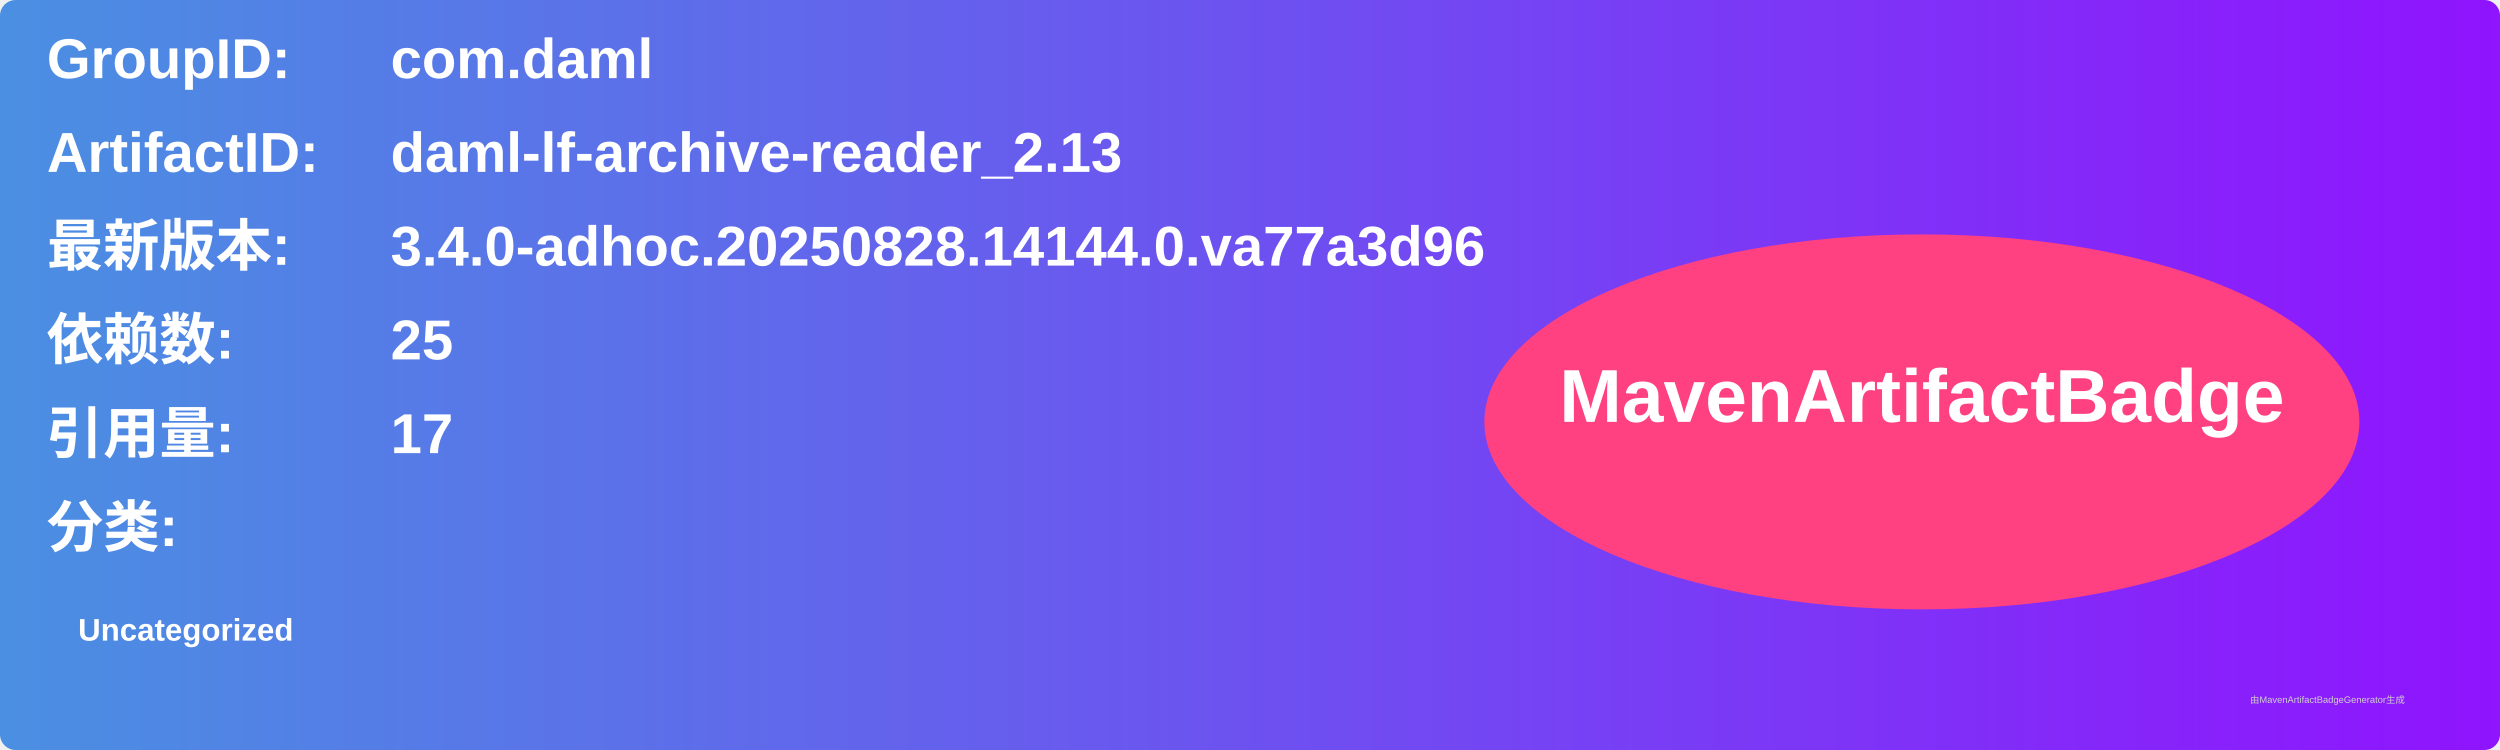
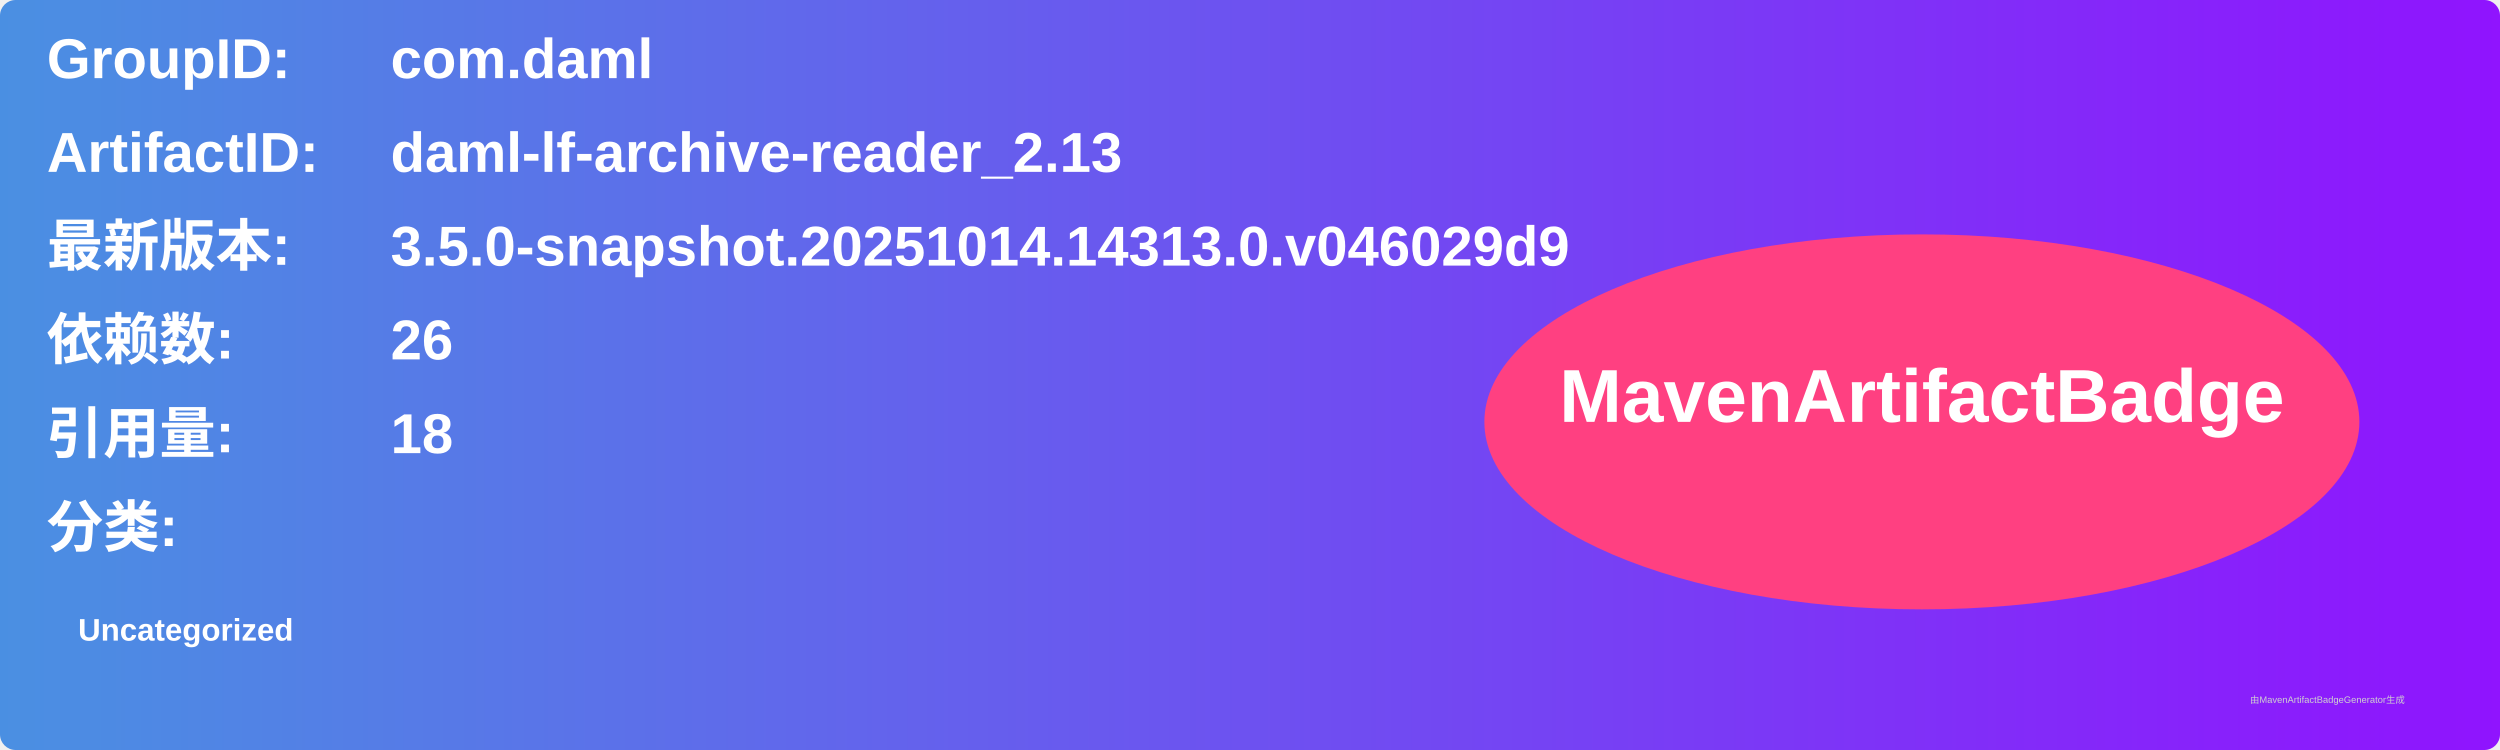
<svg xmlns="http://www.w3.org/2000/svg" width="800" height="240" viewBox="0 0 800 240">
  <linearGradient id="grad" x1="0%" y1="0%" x2="100%" y2="0%">
    <stop offset="0%" stop-color="#4a90e2" />
    <stop offset="100%" stop-color="#9013fe" />
  </linearGradient>
  <rect width="100%" height="100%" rx="5" ry="5" fill="url(#grad)" />
  <g transform="translate(15, 15)">
    <text x="0" y="10" font-family="Arial" font-size="18" fill="white" font-weight="bold" width="260">GroupID:</text>
    <text x="110" y="10" font-family="Arial" font-size="18" fill="white" font-weight="bold" width="460">com.daml</text>
    <text x="0" y="40" font-family="Arial" font-size="18" fill="white" font-weight="bold" width="260">ArtifactID:</text>
    <text x="110" y="40" font-family="Arial" font-size="18" fill="white" font-weight="bold" width="460">daml-lf-archive-reader_2.13</text>
    <text x="0" y="70" font-family="Arial" font-size="18" fill="white" font-weight="bold">最新版本:</text>
    <text x="110" y="70" font-family="Arial" font-size="18" fill="white" font-weight="bold">
-       <tspan font-weight="bold">3.4.0-adhoc.20250828.14144.0.va77a3d96</tspan>
+       <tspan font-weight="bold">3.5.0-snapshot.20251014.14313.0.v046029d9</tspan>
    </text>
    <text x="0" y="100" font-family="Arial" font-size="18" fill="white" font-weight="bold">依赖数: </text>
    <text x="110" y="100" font-family="Arial" font-size="18" fill="white">
-       <tspan font-weight="bold">25</tspan>
+       <tspan font-weight="bold">26</tspan>
    </text>
    <text x="0" y="130" font-family="Arial" font-size="18" fill="white" font-weight="bold">引用量: </text>
    <text x="110" y="130" font-family="Arial" font-size="18" fill="white">
-       <tspan font-weight="bold">17</tspan>
+       <tspan font-weight="bold">18</tspan>
    </text>
    <text x="0" y="160" font-family="Arial" font-size="18" fill="white" font-weight="bold">分类:</text>
    <text x="10" y="190" font-family="Arial" font-size="10" fill="white">
      <tspan font-weight="bold">Uncategorized</tspan>
    </text>
    <ellipse cx="600" cy="120" rx="140" ry="60" fill="#ff4081" />
    <text x="600" y="120" text-anchor="middle" font-family="Arial" font-size="24" fill="white" font-weight="bold">MavenArtifactBadge</text>
  </g>
  <text x="720" y="225" font-family="Arial" font-size="3" fill="#d0d0d0">由MavenArtifactBadgeGenerator生成</text>
</svg>
